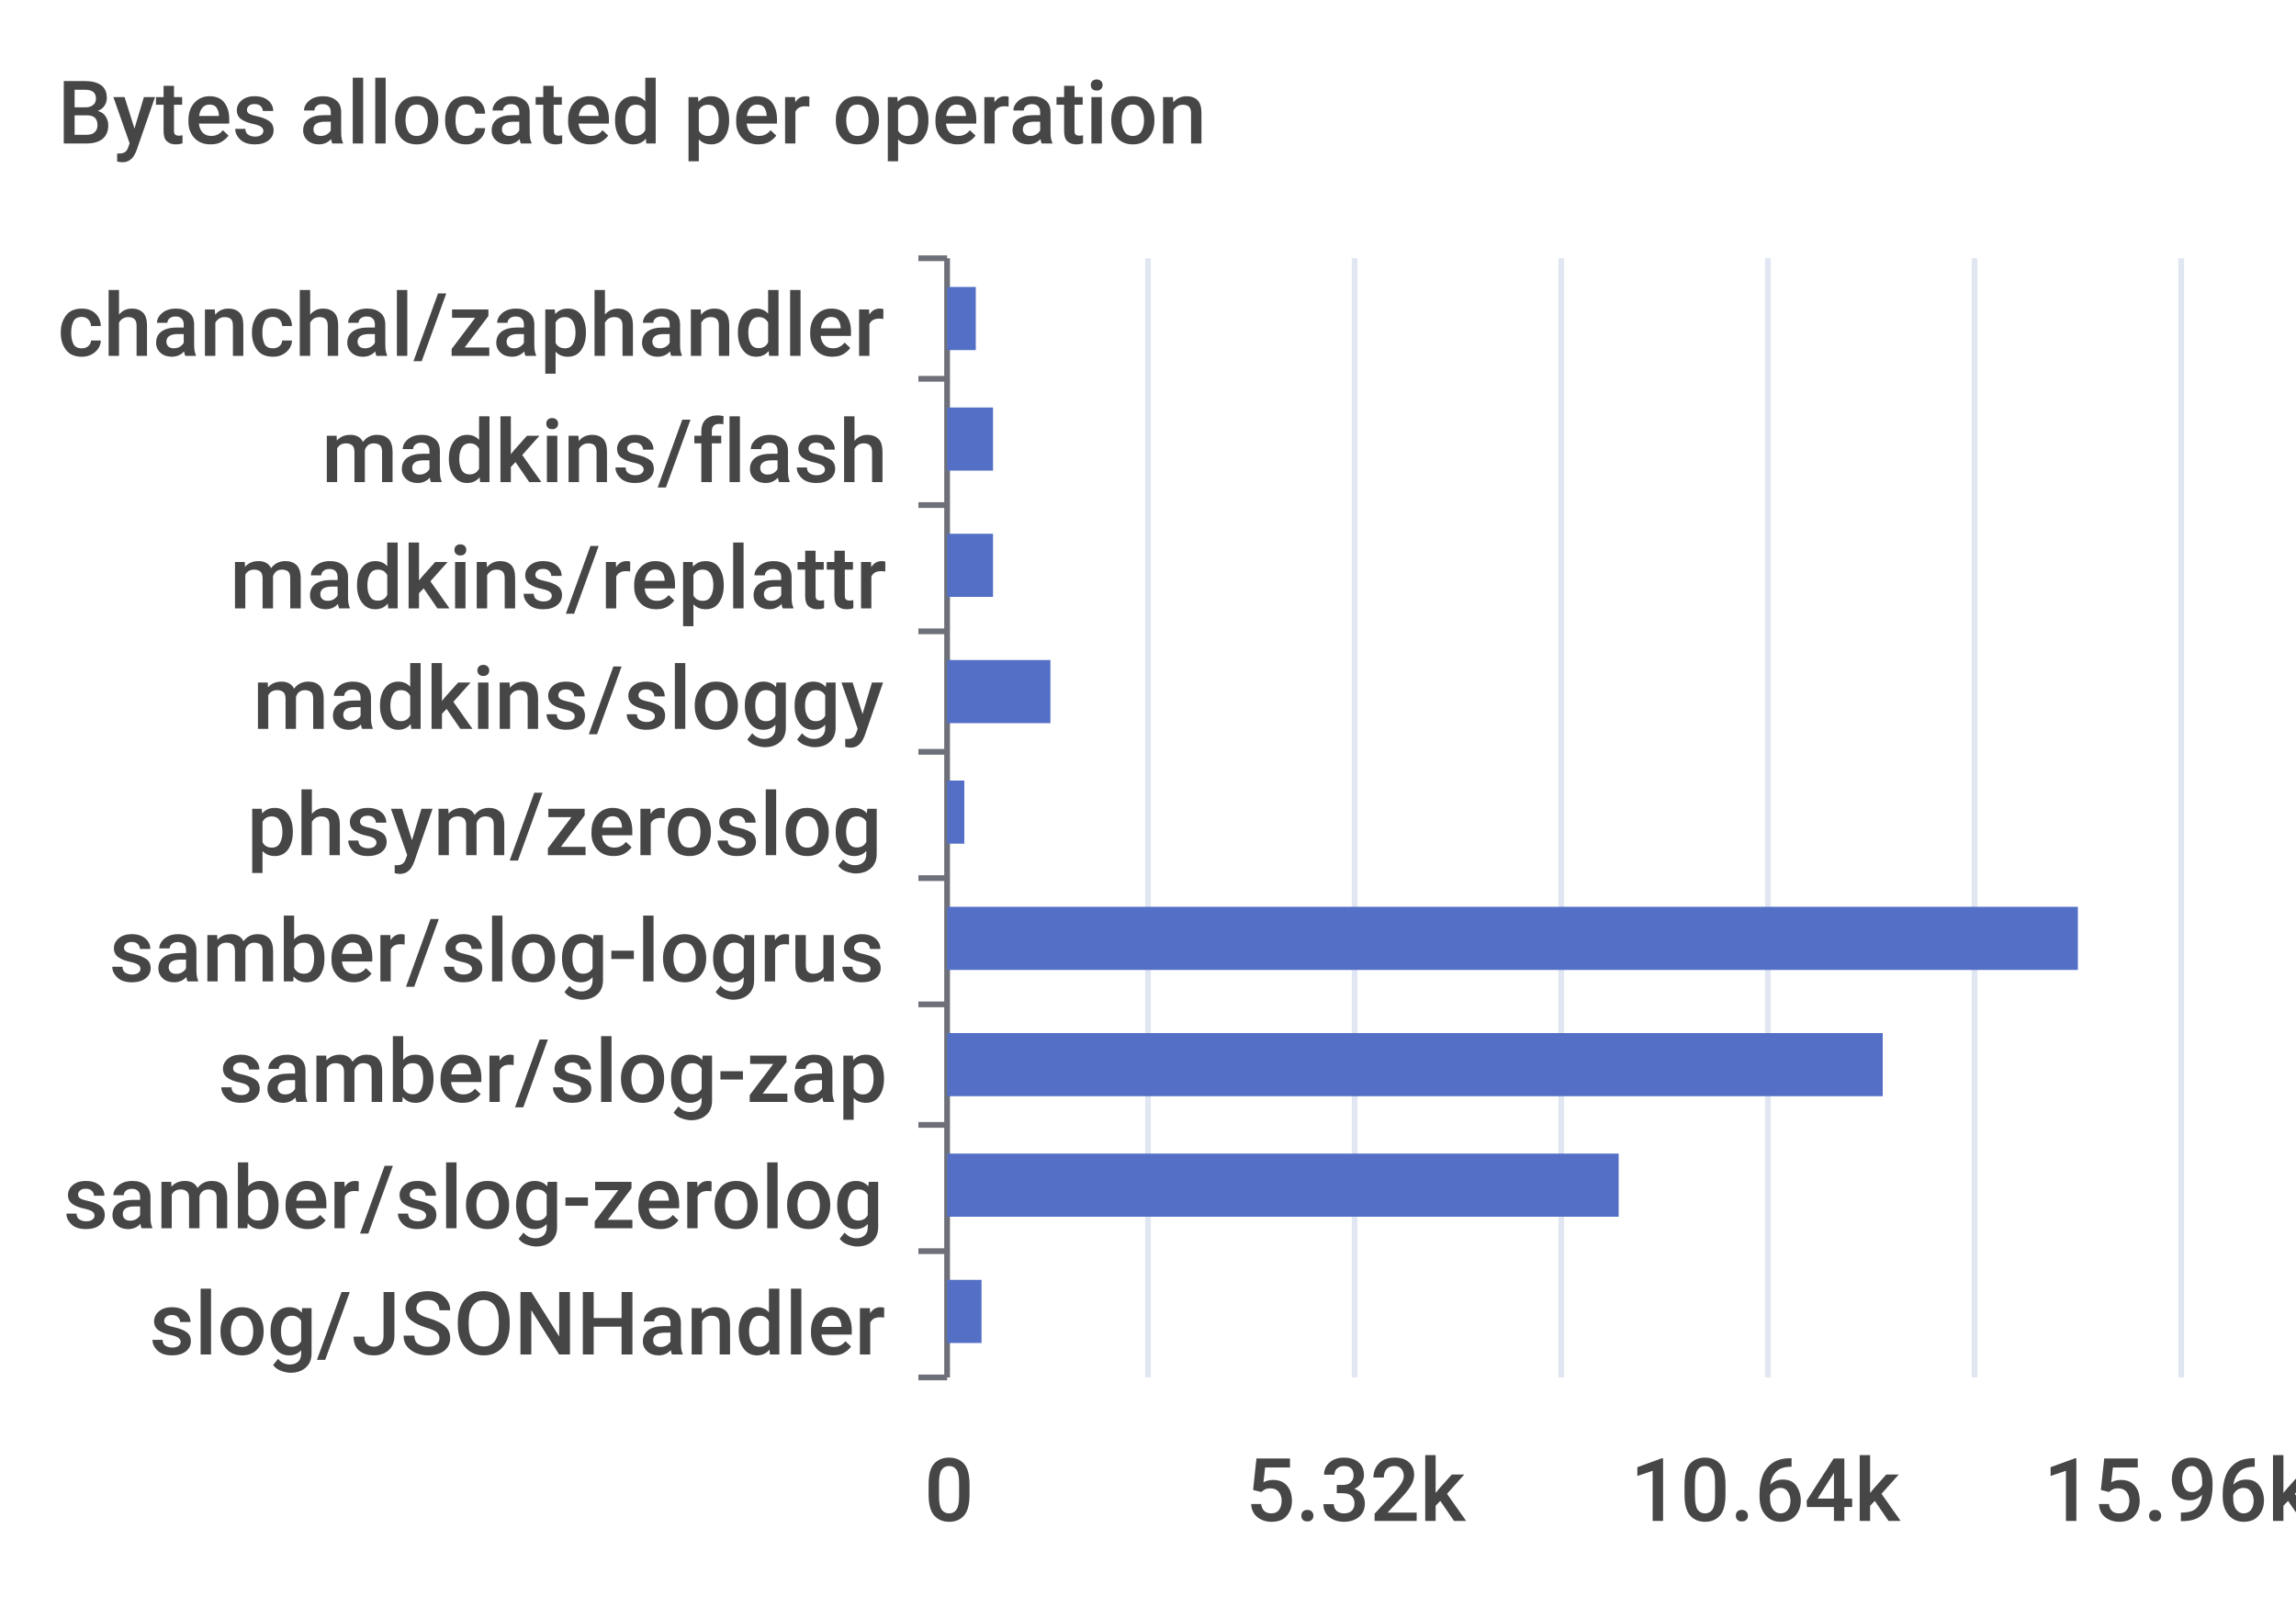
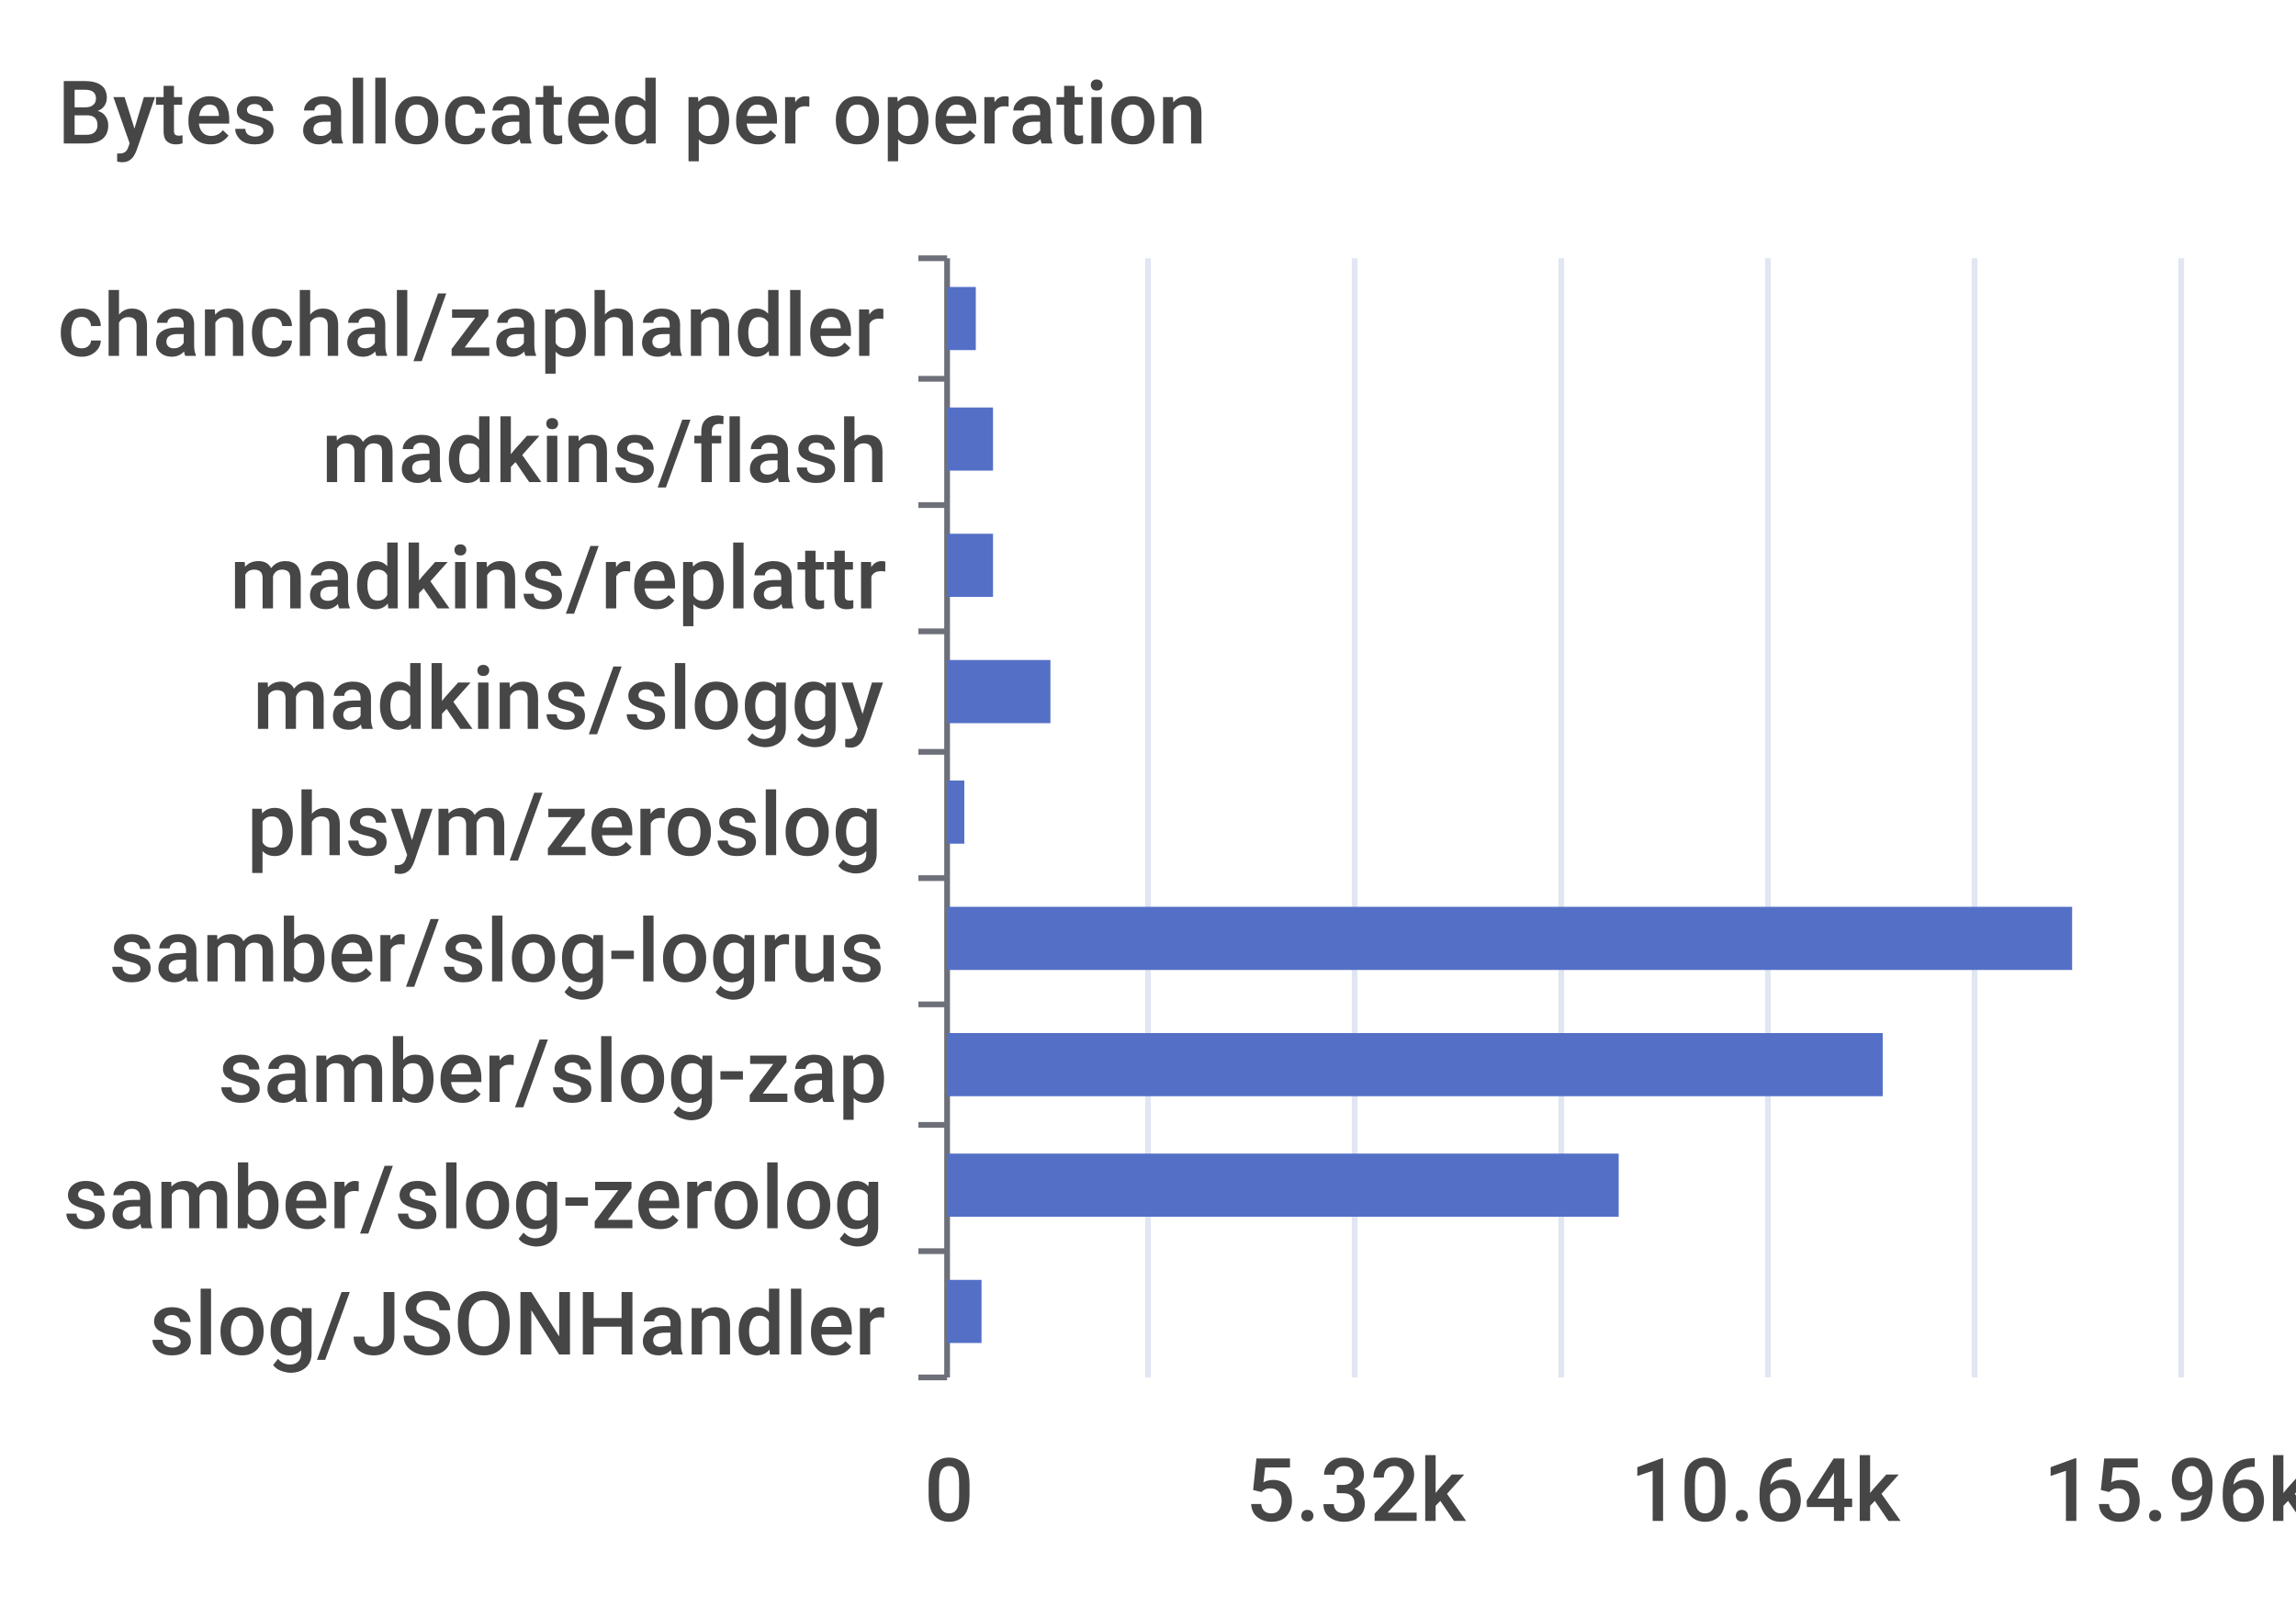
<svg xmlns="http://www.w3.org/2000/svg" width="400" height="280">\n<path d="M 0 0 L 400 0 L 400 280 L 0 280 L 0 0" style="stroke-width:0;stroke:none;fill:rgba(255,255,255,1.0)" />
  <text x="10" y="25" style="stroke-width:0;stroke:none;fill:rgba(70,70,70,1.0);font-size:15.3px;font-family:'Roboto Medium',sans-serif">Bytes allocated per operation</text>
  <path d="M 160 45 L 165 45" style="stroke-width:1;stroke:rgba(110,112,121,1.0);fill:none" />
  <path d="M 160 66 L 165 66" style="stroke-width:1;stroke:rgba(110,112,121,1.0);fill:none" />
  <path d="M 160 88 L 165 88" style="stroke-width:1;stroke:rgba(110,112,121,1.0);fill:none" />
  <path d="M 160 110 L 165 110" style="stroke-width:1;stroke:rgba(110,112,121,1.0);fill:none" />
  <path d="M 160 131 L 165 131" style="stroke-width:1;stroke:rgba(110,112,121,1.0);fill:none" />
  <path d="M 160 153 L 165 153" style="stroke-width:1;stroke:rgba(110,112,121,1.0);fill:none" />
  <path d="M 160 175 L 165 175" style="stroke-width:1;stroke:rgba(110,112,121,1.0);fill:none" />
  <path d="M 160 196 L 165 196" style="stroke-width:1;stroke:rgba(110,112,121,1.0);fill:none" />
  <path d="M 160 218 L 165 218" style="stroke-width:1;stroke:rgba(110,112,121,1.0);fill:none" />
  <path d="M 160 240 L 165 240" style="stroke-width:1;stroke:rgba(110,112,121,1.0);fill:none" />
  <path d="M 165 45 L 165 240" style="stroke-width:1;stroke:rgba(110,112,121,1.0);fill:none" />
  <text x="10" y="62" style="stroke-width:0;stroke:none;fill:rgba(70,70,70,1.0);font-size:15.3px;font-family:'Roboto Medium',sans-serif">chanchal/zaphandler</text>
  <text x="56" y="84" style="stroke-width:0;stroke:none;fill:rgba(70,70,70,1.0);font-size:15.3px;font-family:'Roboto Medium',sans-serif">madkins/flash</text>
  <text x="40" y="106" style="stroke-width:0;stroke:none;fill:rgba(70,70,70,1.0);font-size:15.3px;font-family:'Roboto Medium',sans-serif">madkins/replattr</text>
  <text x="44" y="127" style="stroke-width:0;stroke:none;fill:rgba(70,70,70,1.0);font-size:15.3px;font-family:'Roboto Medium',sans-serif">madkins/sloggy</text>
  <text x="43" y="149" style="stroke-width:0;stroke:none;fill:rgba(70,70,70,1.0);font-size:15.3px;font-family:'Roboto Medium',sans-serif">phsym/zeroslog</text>
  <text x="19" y="171" style="stroke-width:0;stroke:none;fill:rgba(70,70,70,1.0);font-size:15.3px;font-family:'Roboto Medium',sans-serif">samber/slog-logrus</text>
  <text x="38" y="192" style="stroke-width:0;stroke:none;fill:rgba(70,70,70,1.0);font-size:15.3px;font-family:'Roboto Medium',sans-serif">samber/slog-zap</text>
  <text x="11" y="214" style="stroke-width:0;stroke:none;fill:rgba(70,70,70,1.0);font-size:15.3px;font-family:'Roboto Medium',sans-serif">samber/slog-zerolog</text>
  <text x="26" y="236" style="stroke-width:0;stroke:none;fill:rgba(70,70,70,1.0);font-size:15.3px;font-family:'Roboto Medium',sans-serif">slog/JSONHandler</text>
  <text x="161" y="265" style="stroke-width:0;stroke:none;fill:rgba(70,70,70,1.0);font-size:15.3px;font-family:'Roboto Medium',sans-serif">0</text>
  <text x="217" y="265" style="stroke-width:0;stroke:none;fill:rgba(70,70,70,1.0);font-size:15.3px;font-family:'Roboto Medium',sans-serif">5.32k</text>
  <text x="284" y="265" style="stroke-width:0;stroke:none;fill:rgba(70,70,70,1.0);font-size:15.3px;font-family:'Roboto Medium',sans-serif">10.64k</text>
  <text x="356" y="265" style="stroke-width:0;stroke:none;fill:rgba(70,70,70,1.0);font-size:15.3px;font-family:'Roboto Medium',sans-serif">15.96k</text>
  <path d="M 200 45 L 200 240" style="stroke-width:1;stroke:rgba(224,230,242,1.0);fill:none" />
  <path d="M 236 45 L 236 240" style="stroke-width:1;stroke:rgba(224,230,242,1.0);fill:none" />
  <path d="M 272 45 L 272 240" style="stroke-width:1;stroke:rgba(224,230,242,1.0);fill:none" />
  <path d="M 308 45 L 308 240" style="stroke-width:1;stroke:rgba(224,230,242,1.0);fill:none" />
  <path d="M 344 45 L 344 240" style="stroke-width:1;stroke:rgba(224,230,242,1.0);fill:none" />
  <path d="M 380 45 L 380 240" style="stroke-width:1;stroke:rgba(224,230,242,1.0);fill:none" />
  <path d="M 165 223 L 171 223 L 171 234 L 165 234 L 165 223" style="stroke-width:0;stroke:none;fill:rgba(84,112,198,1.0)" />
  <path d="M 165 201 L 282 201 L 282 212 L 165 212 L 165 201" style="stroke-width:0;stroke:none;fill:rgba(84,112,198,1.0)" />
  <path d="M 165 180 L 328 180 L 328 191 L 165 191 L 165 180" style="stroke-width:0;stroke:none;fill:rgba(84,112,198,1.0)" />
-   <path d="M 165 158 L 362 158 L 362 169 L 165 169 L 165 158" style="stroke-width:0;stroke:none;fill:rgba(84,112,198,1.0)" />
+   <path d="M 165 158 L 361 158 L 361 169 L 165 169 L 165 158" style="stroke-width:0;stroke:none;fill:rgba(84,112,198,1.0)" />
  <path d="M 165 136 L 168 136 L 168 147 L 165 147 L 165 136" style="stroke-width:0;stroke:none;fill:rgba(84,112,198,1.0)" />
  <path d="M 165 115 L 183 115 L 183 126 L 165 126 L 165 115" style="stroke-width:0;stroke:none;fill:rgba(84,112,198,1.0)" />
  <path d="M 165 93 L 173 93 L 173 104 L 165 104 L 165 93" style="stroke-width:0;stroke:none;fill:rgba(84,112,198,1.0)" />
  <path d="M 165 71 L 173 71 L 173 82 L 165 82 L 165 71" style="stroke-width:0;stroke:none;fill:rgba(84,112,198,1.0)" />
  <path d="M 165 50 L 170 50 L 170 61 L 165 61 L 165 50" style="stroke-width:0;stroke:none;fill:rgba(84,112,198,1.0)" />
</svg>
